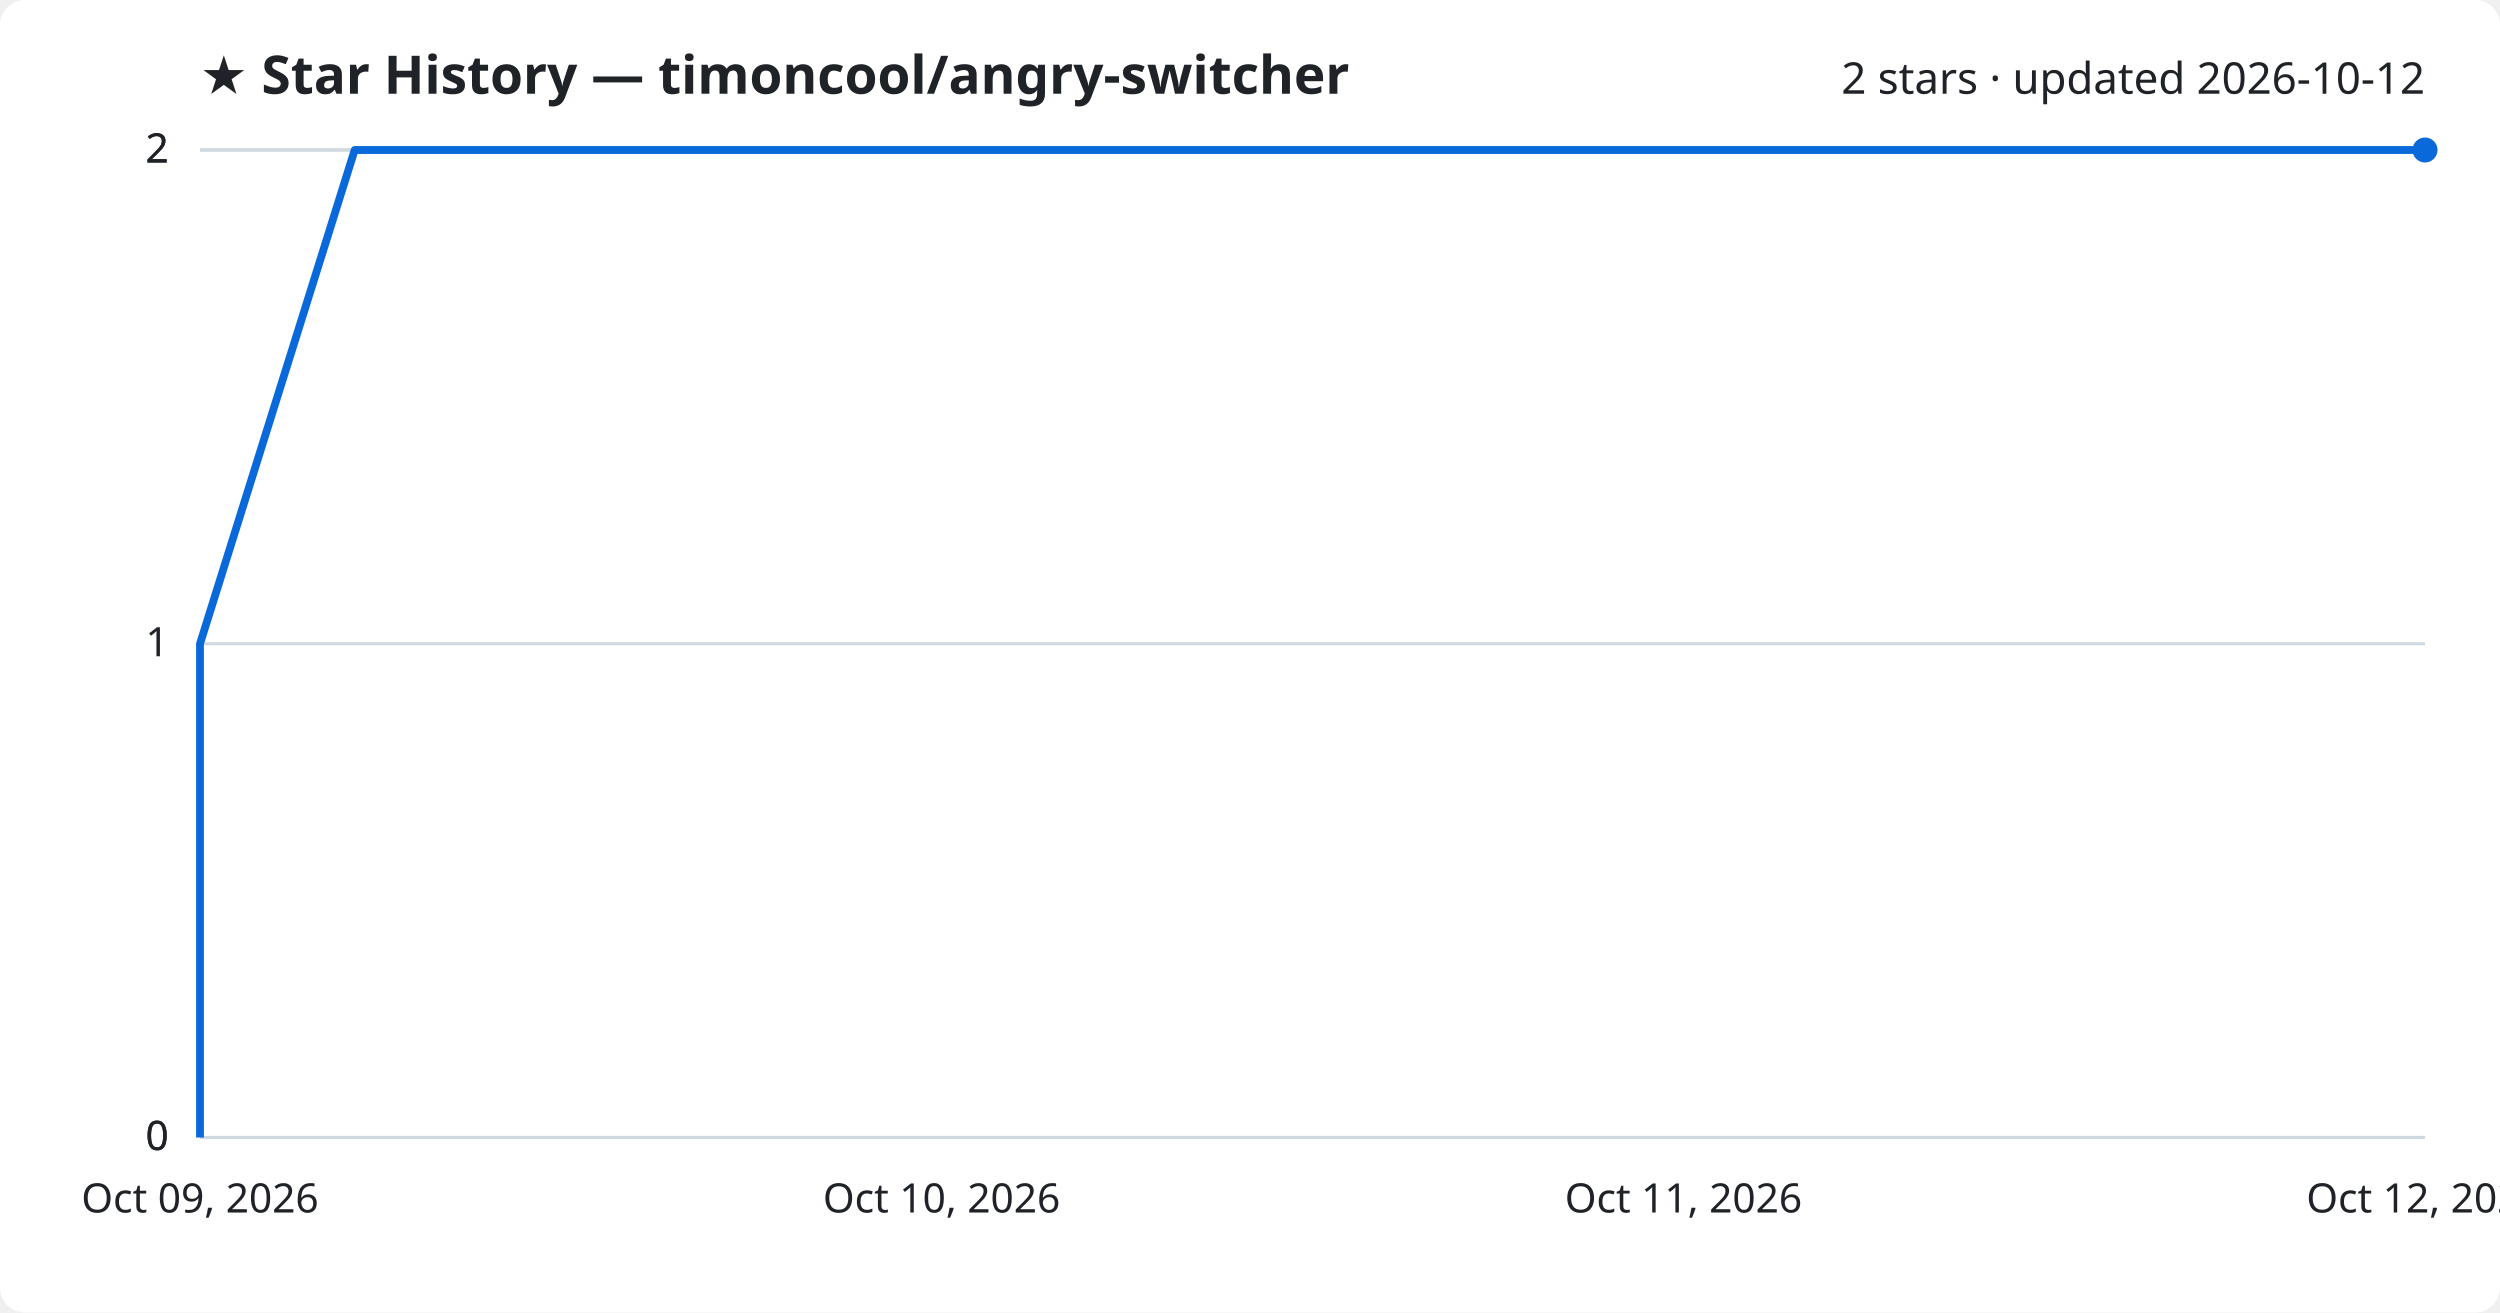
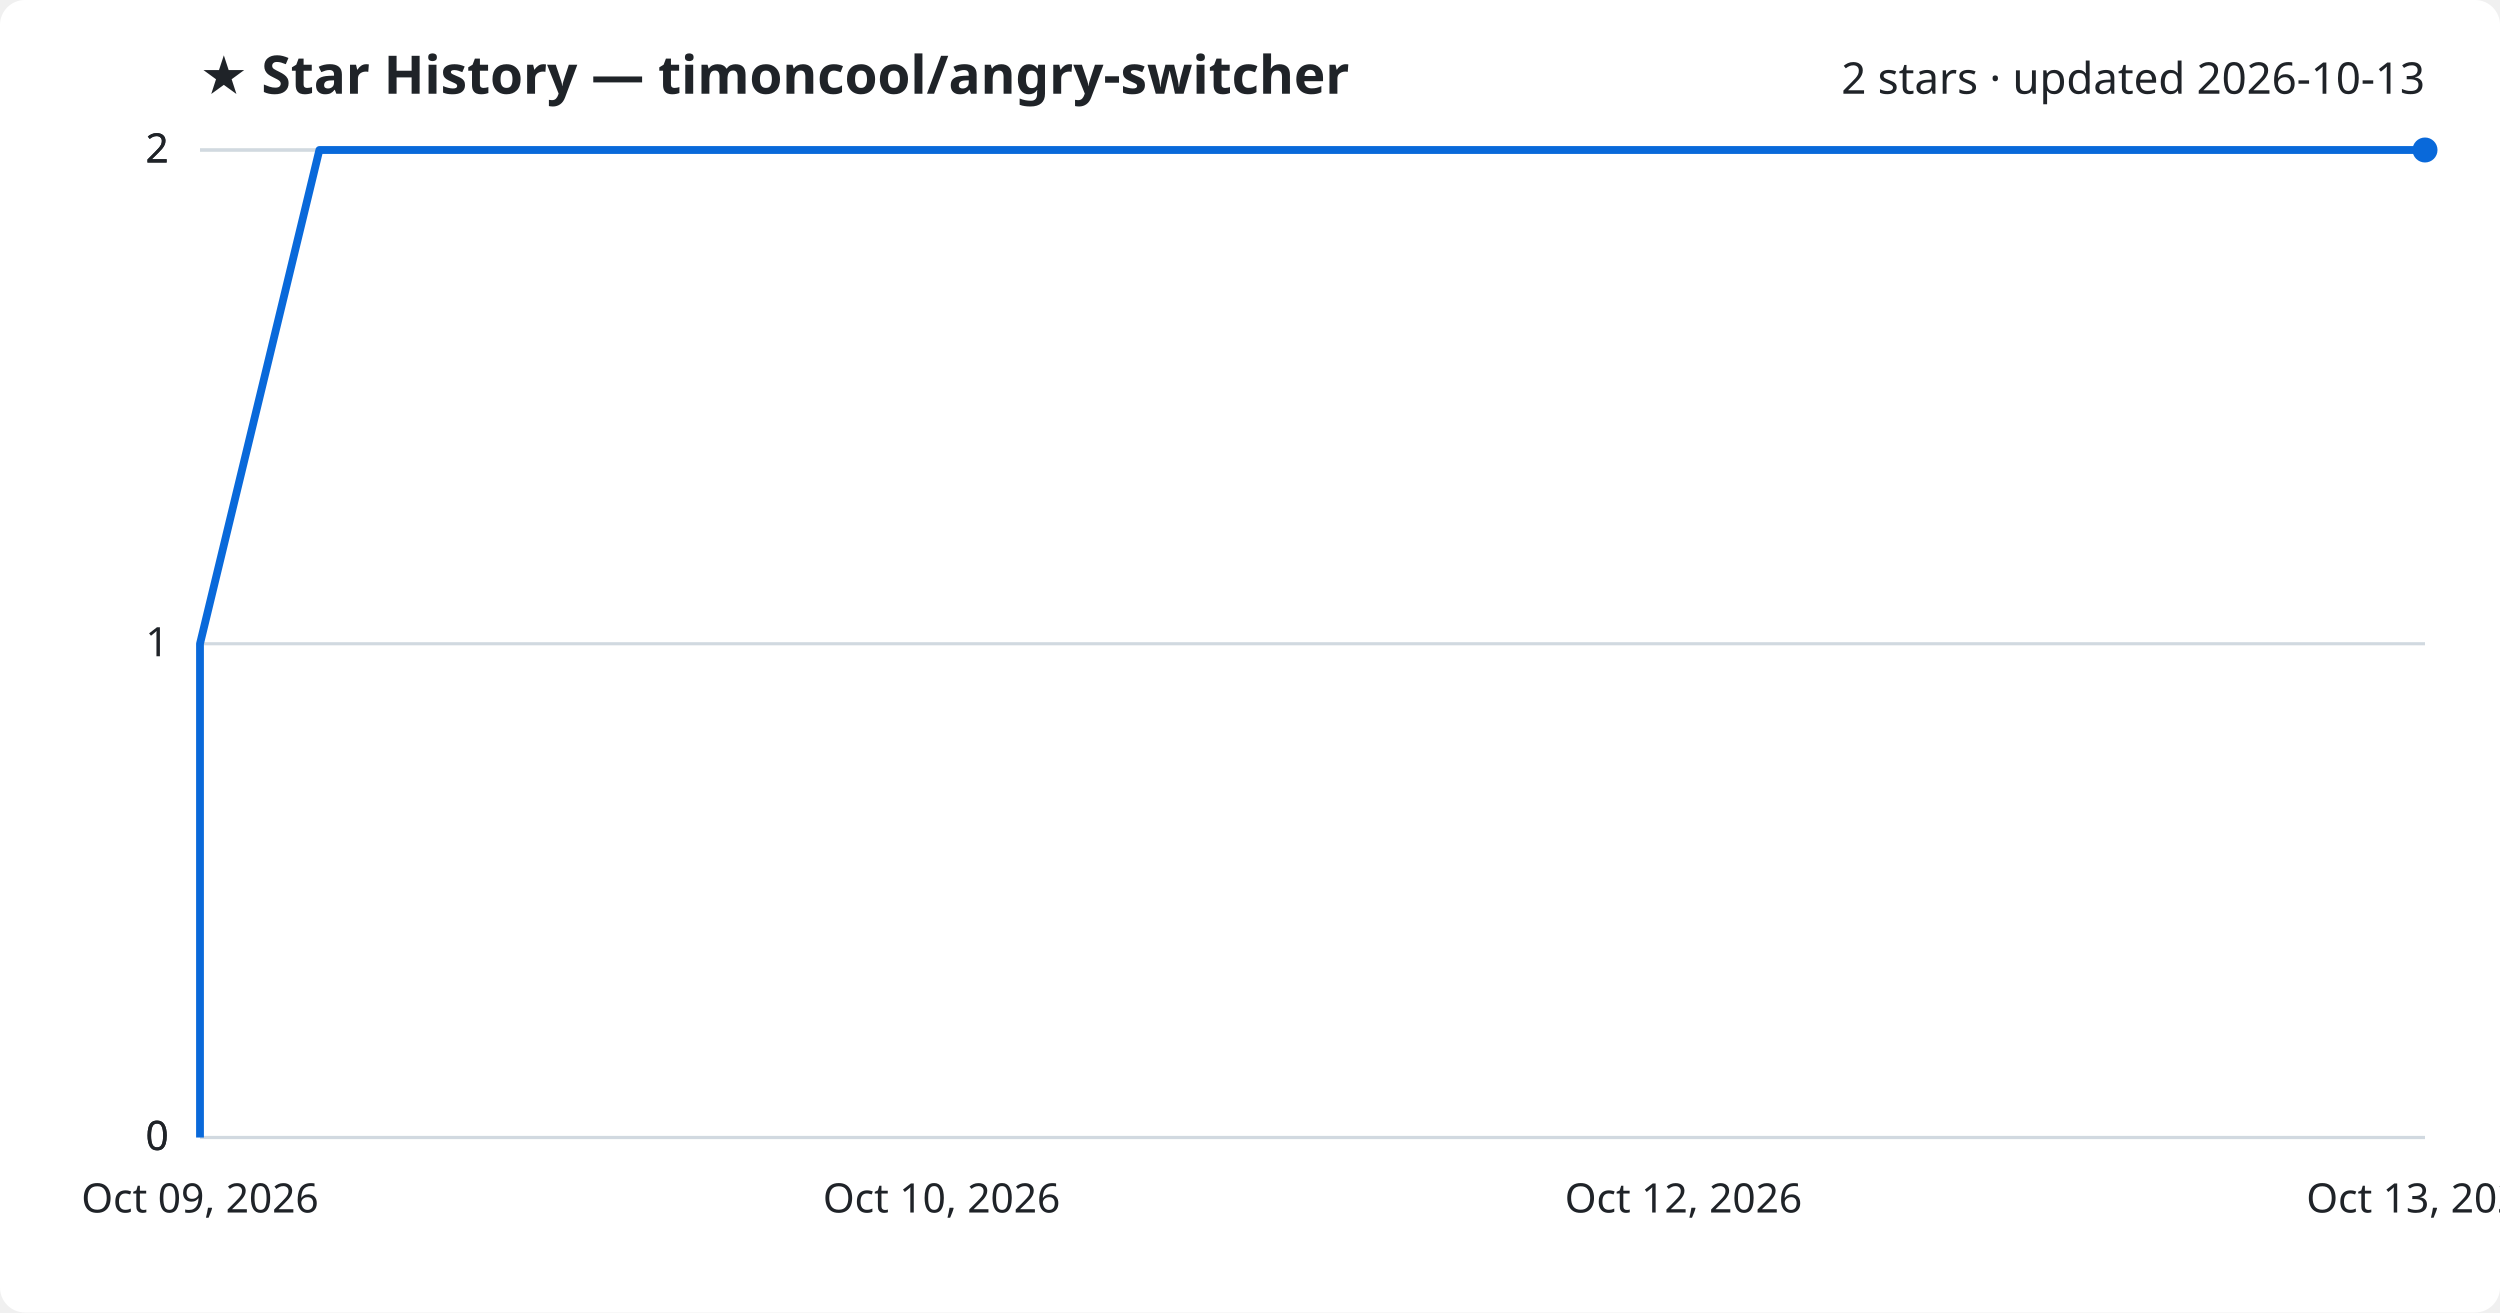
<svg xmlns="http://www.w3.org/2000/svg" viewBox="0 0 800 420" font-family="Segoe UI, sans-serif">
  <rect width="800" height="420" fill="#ffffff" rx="8" />
  <text x="64" y="30" fill="#1f2328" font-size="17" font-weight="700">★ Star History — timoncool/angry-switcher</text>
-   <text x="776" y="30" fill="#1f2328" font-size="14" text-anchor="end">2 stars · updated 2026-10-12</text>
+   <text x="776" y="30" fill="#1f2328" font-size="14" text-anchor="end">2 stars · updated 2026-10-13</text>
  <line x1="64" y1="364.0" x2="776" y2="364.0" stroke="#d1d9e0" stroke-width="1" />
  <text x="54" y="368.0" fill="#1f2328" font-size="13" text-anchor="end">0</text>
  <line x1="64" y1="364.0" x2="776" y2="364.0" stroke="#d1d9e0" stroke-width="1" />
  <text x="54" y="368.0" fill="#1f2328" font-size="13" text-anchor="end">0</text>
  <line x1="64" y1="206.0" x2="776" y2="206.0" stroke="#d1d9e0" stroke-width="1" />
  <text x="54" y="210.0" fill="#1f2328" font-size="13" text-anchor="end">1</text>
  <line x1="64" y1="48.0" x2="776" y2="48.0" stroke="#d1d9e0" stroke-width="1" />
  <text x="54" y="52.0" fill="#1f2328" font-size="13" text-anchor="end">2</text>
  <line x1="64" y1="48.0" x2="776" y2="48.0" stroke="#d1d9e0" stroke-width="1" />
  <text x="54" y="52.0" fill="#1f2328" font-size="13" text-anchor="end">2</text>
-   <path d="M64.0,364.0 L64.0,206.0 L113.5,48.0 L776.0,48.0" fill="none" stroke="#0969da" stroke-width="2.5" stroke-linejoin="round" />
+   <path d="M64.0,364.0 L64.0,206.0 L102.2,48.0 L776.0,48.0" fill="none" stroke="#0969da" stroke-width="2.5" stroke-linejoin="round" />
  <circle cx="776.0" cy="48.0" r="4" fill="#0969da" />
  <text x="64.0" y="388" fill="#1f2328" font-size="13" text-anchor="middle">Oct 09, 2026</text>
  <text x="301.3" y="388" fill="#1f2328" font-size="13" text-anchor="middle">Oct 10, 2026</text>
-   <text x="538.7" y="388" fill="#1f2328" font-size="13" text-anchor="middle">Oct 11, 2026</text>
-   <text x="776.0" y="388" fill="#1f2328" font-size="13" text-anchor="middle">Oct 12, 2026</text>
+   <text x="538.7" y="388" fill="#1f2328" font-size="13" text-anchor="middle">Oct 12, 2026</text>
+   <text x="776.0" y="388" fill="#1f2328" font-size="13" text-anchor="middle">Oct 13, 2026</text>
</svg>
